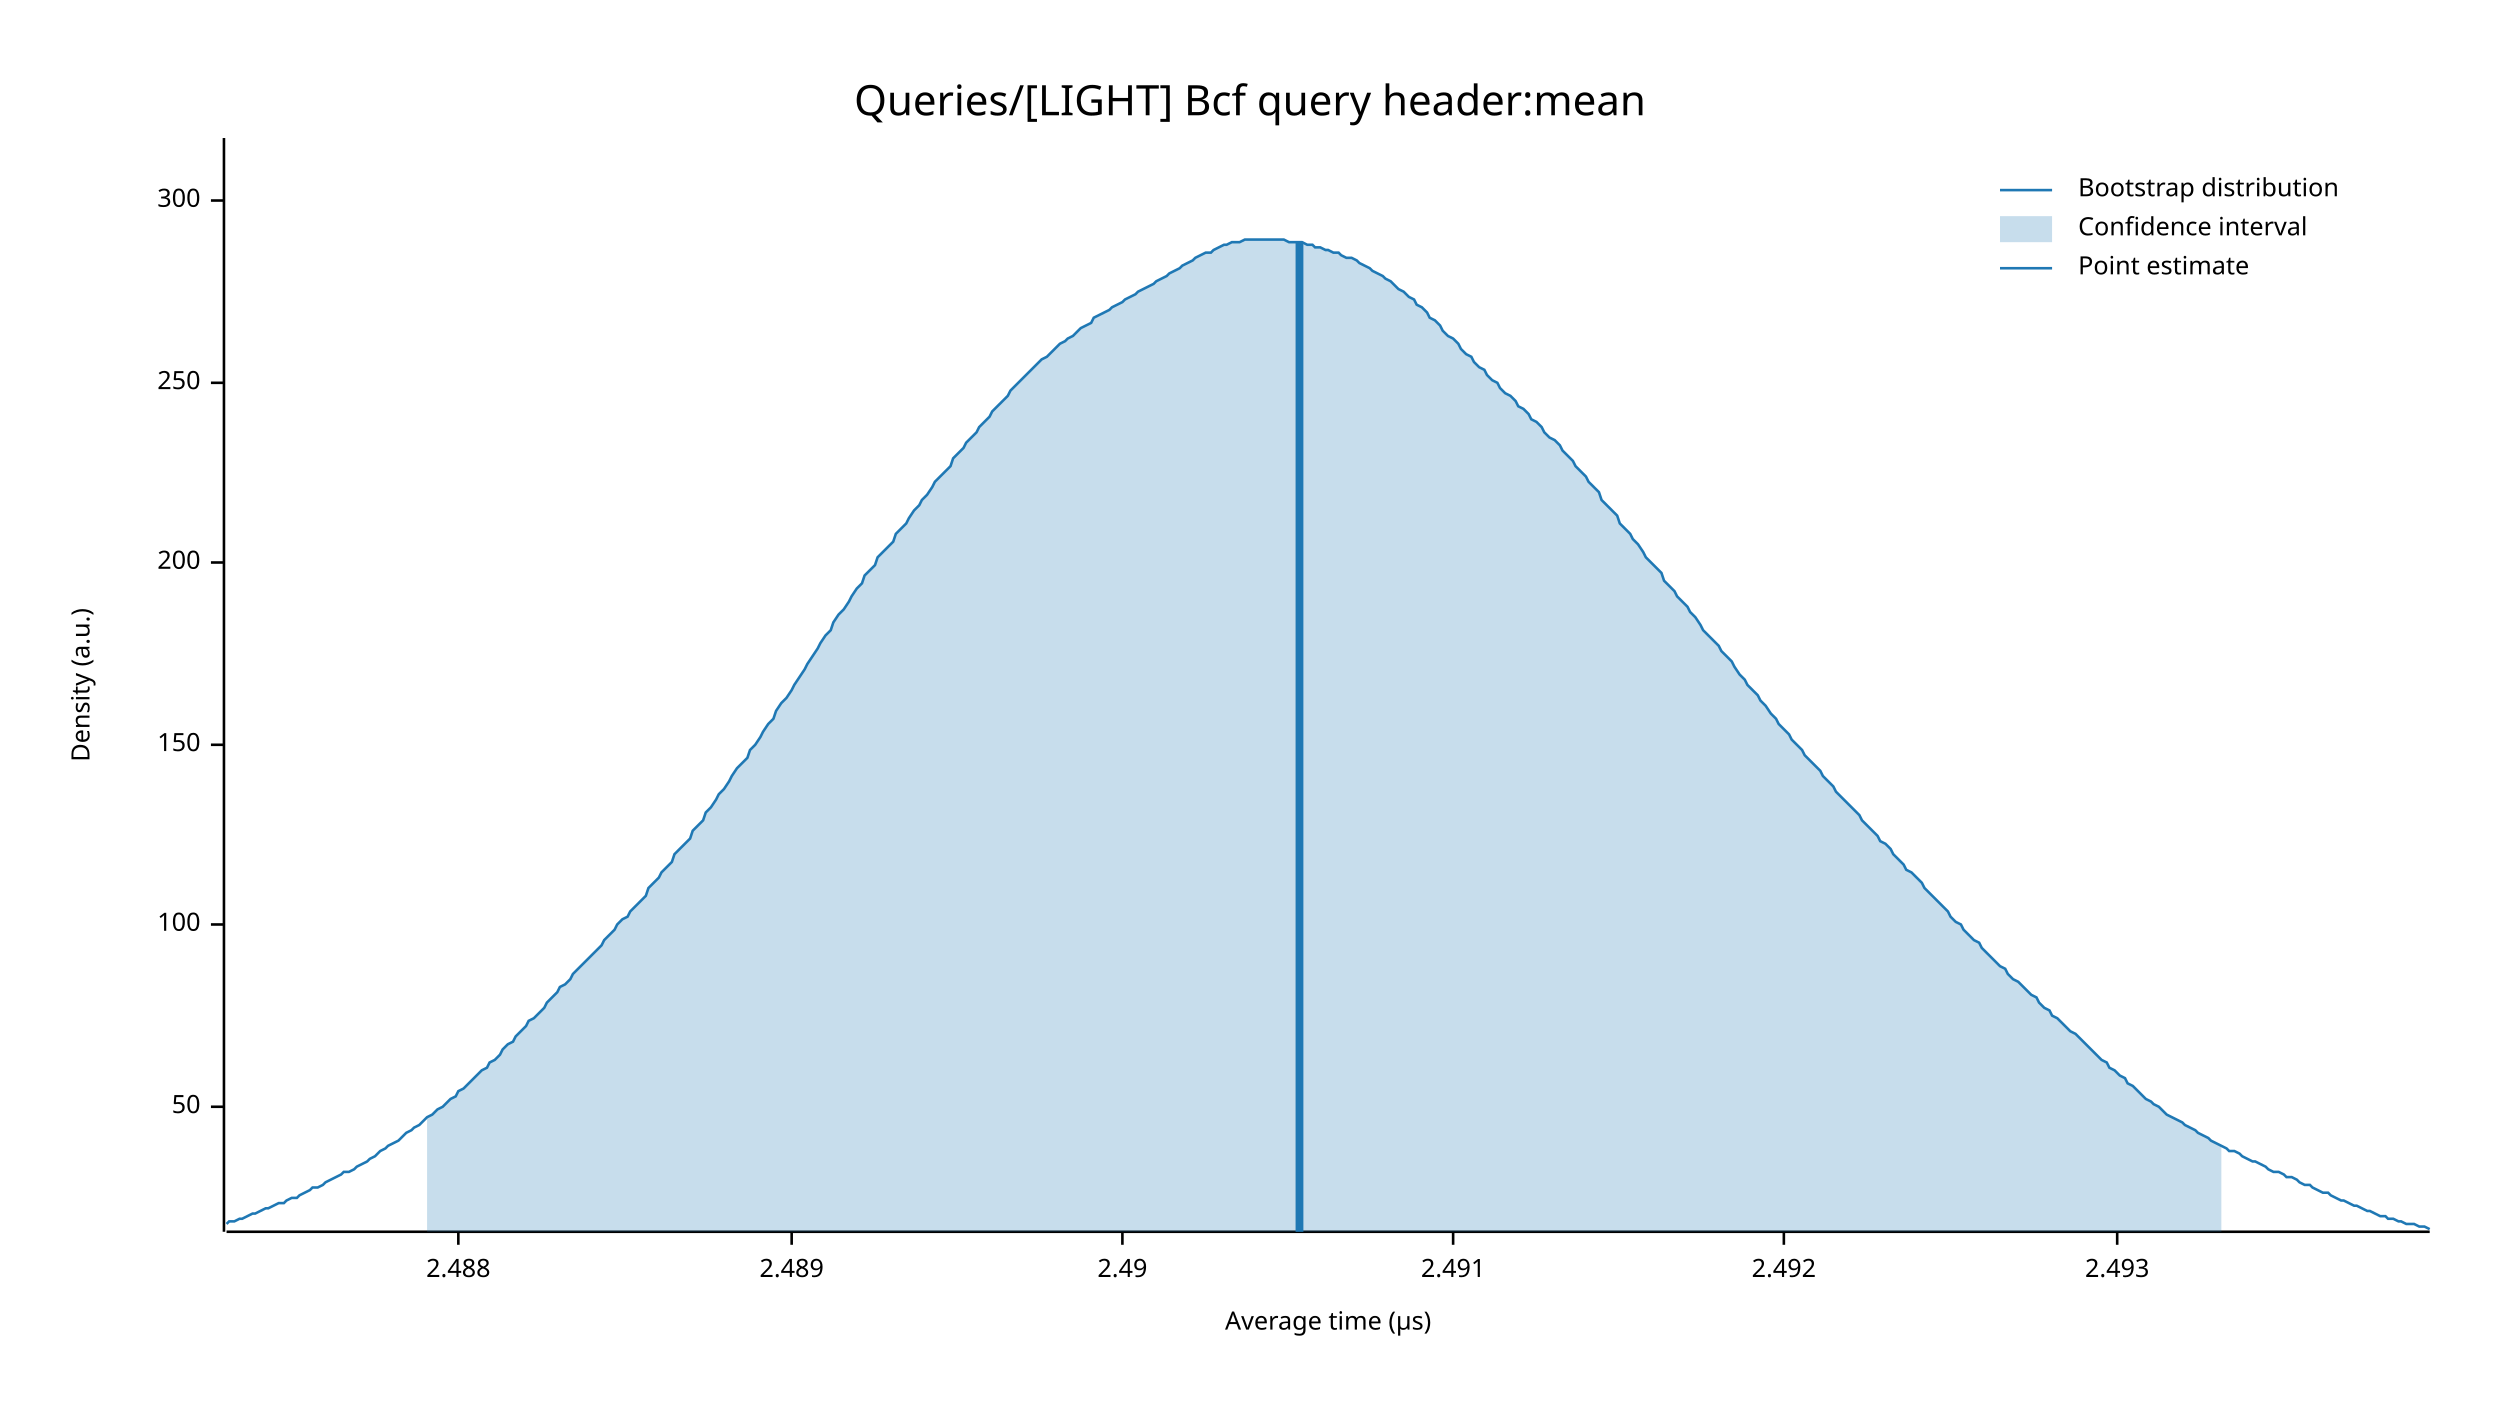
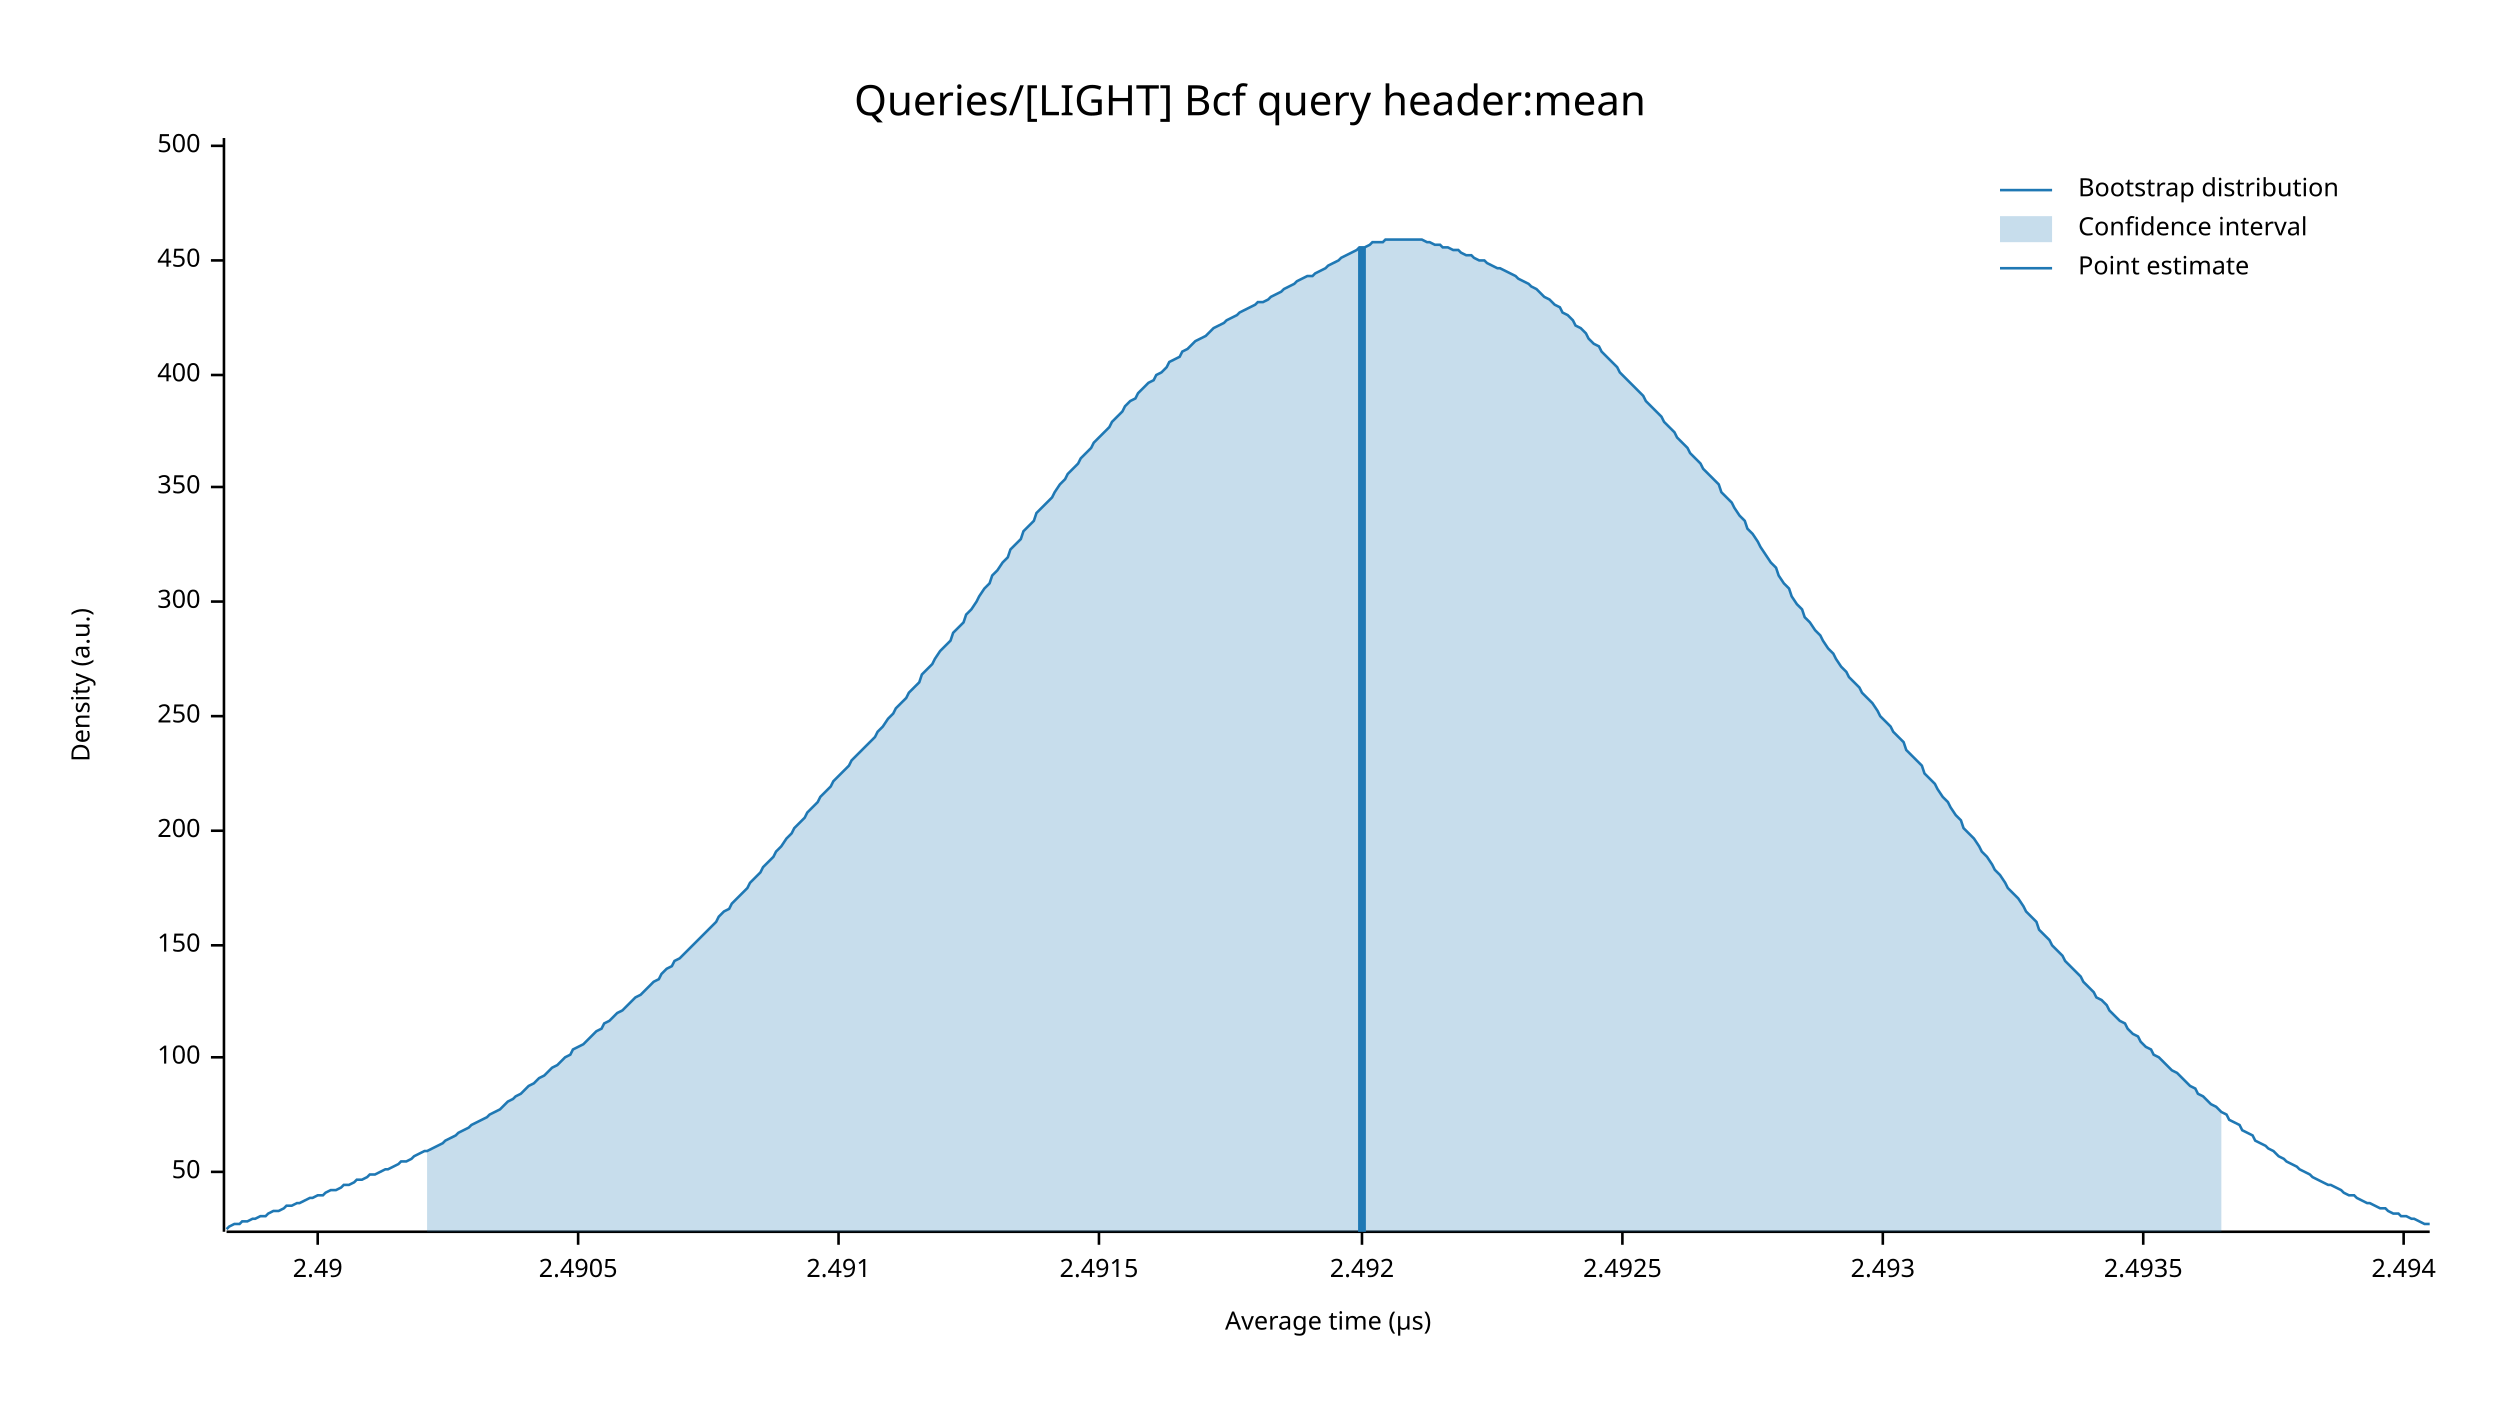
<svg xmlns="http://www.w3.org/2000/svg" width="960" height="540" viewBox="0 0 960 540">
  <text x="480" y="32" dy="0.76em" text-anchor="middle" font-family="sans-serif" font-size="16.129" opacity="1" fill="#000000">
Queries/[LIGHT] Bcf query header:mean
</text>
  <text x="27" y="263" dy="0.76em" text-anchor="middle" font-family="sans-serif" font-size="9.677" opacity="1" fill="#000000" transform="rotate(270, 27, 263)">
Density (a.u.)
</text>
  <text x="510" y="513" dy="-0.5ex" text-anchor="middle" font-family="sans-serif" font-size="9.677" opacity="1" fill="#000000">
Average time (µs)
</text>
  <polyline fill="none" opacity="1" stroke="#000000" stroke-width="1" points="86,53 86,473 " />
-   <text x="77" y="425" dy="0.5ex" text-anchor="end" font-family="sans-serif" font-size="9.677" opacity="1" fill="#000000">
+   <text x="77" y="450" dy="0.5ex" text-anchor="end" font-family="sans-serif" font-size="9.677" opacity="1" fill="#000000">
50
</text>
-   <polyline fill="none" opacity="1" stroke="#000000" stroke-width="1" points="81,425 86,425 " />
-   <text x="77" y="355" dy="0.5ex" text-anchor="end" font-family="sans-serif" font-size="9.677" opacity="1" fill="#000000">
+   <polyline fill="none" opacity="1" stroke="#000000" stroke-width="1" points="81,450 86,450 " />
+   <text x="77" y="406" dy="0.5ex" text-anchor="end" font-family="sans-serif" font-size="9.677" opacity="1" fill="#000000">
100
</text>
-   <polyline fill="none" opacity="1" stroke="#000000" stroke-width="1" points="81,355 86,355 " />
-   <text x="77" y="286" dy="0.5ex" text-anchor="end" font-family="sans-serif" font-size="9.677" opacity="1" fill="#000000">
+   <polyline fill="none" opacity="1" stroke="#000000" stroke-width="1" points="81,406 86,406 " />
+   <text x="77" y="363" dy="0.5ex" text-anchor="end" font-family="sans-serif" font-size="9.677" opacity="1" fill="#000000">
150
</text>
-   <polyline fill="none" opacity="1" stroke="#000000" stroke-width="1" points="81,286 86,286 " />
-   <text x="77" y="216" dy="0.5ex" text-anchor="end" font-family="sans-serif" font-size="9.677" opacity="1" fill="#000000">
+   <polyline fill="none" opacity="1" stroke="#000000" stroke-width="1" points="81,363 86,363 " />
+   <text x="77" y="319" dy="0.5ex" text-anchor="end" font-family="sans-serif" font-size="9.677" opacity="1" fill="#000000">
200
</text>
-   <polyline fill="none" opacity="1" stroke="#000000" stroke-width="1" points="81,216 86,216 " />
-   <text x="77" y="147" dy="0.5ex" text-anchor="end" font-family="sans-serif" font-size="9.677" opacity="1" fill="#000000">
+   <polyline fill="none" opacity="1" stroke="#000000" stroke-width="1" points="81,319 86,319 " />
+   <text x="77" y="275" dy="0.5ex" text-anchor="end" font-family="sans-serif" font-size="9.677" opacity="1" fill="#000000">
250
</text>
-   <polyline fill="none" opacity="1" stroke="#000000" stroke-width="1" points="81,147 86,147 " />
-   <text x="77" y="77" dy="0.5ex" text-anchor="end" font-family="sans-serif" font-size="9.677" opacity="1" fill="#000000">
+   <polyline fill="none" opacity="1" stroke="#000000" stroke-width="1" points="81,275 86,275 " />
+   <text x="77" y="231" dy="0.5ex" text-anchor="end" font-family="sans-serif" font-size="9.677" opacity="1" fill="#000000">
300
</text>
-   <polyline fill="none" opacity="1" stroke="#000000" stroke-width="1" points="81,77 86,77 " />
+   <polyline fill="none" opacity="1" stroke="#000000" stroke-width="1" points="81,231 86,231 " />
+   <text x="77" y="187" dy="0.5ex" text-anchor="end" font-family="sans-serif" font-size="9.677" opacity="1" fill="#000000">
+ 350
+ </text>
+   <polyline fill="none" opacity="1" stroke="#000000" stroke-width="1" points="81,187 86,187 " />
+   <text x="77" y="144" dy="0.5ex" text-anchor="end" font-family="sans-serif" font-size="9.677" opacity="1" fill="#000000">
+ 400
+ </text>
+   <polyline fill="none" opacity="1" stroke="#000000" stroke-width="1" points="81,144 86,144 " />
+   <text x="77" y="100" dy="0.5ex" text-anchor="end" font-family="sans-serif" font-size="9.677" opacity="1" fill="#000000">
+ 450
+ </text>
+   <polyline fill="none" opacity="1" stroke="#000000" stroke-width="1" points="81,100 86,100 " />
+   <text x="77" y="56" dy="0.5ex" text-anchor="end" font-family="sans-serif" font-size="9.677" opacity="1" fill="#000000">
+ 500
+ </text>
+   <polyline fill="none" opacity="1" stroke="#000000" stroke-width="1" points="81,56 86,56 " />
  <polyline fill="none" opacity="1" stroke="#000000" stroke-width="1" points="87,473 933,473 " />
-   <text x="176" y="483" dy="0.76em" text-anchor="middle" font-family="sans-serif" font-size="9.677" opacity="1" fill="#000000">
- 2.488
- </text>
-   <polyline fill="none" opacity="1" stroke="#000000" stroke-width="1" points="176,473 176,478 " />
-   <text x="304" y="483" dy="0.76em" text-anchor="middle" font-family="sans-serif" font-size="9.677" opacity="1" fill="#000000">
- 2.489
- </text>
-   <polyline fill="none" opacity="1" stroke="#000000" stroke-width="1" points="304,473 304,478 " />
-   <text x="431" y="483" dy="0.76em" text-anchor="middle" font-family="sans-serif" font-size="9.677" opacity="1" fill="#000000">
+   <text x="122" y="483" dy="0.76em" text-anchor="middle" font-family="sans-serif" font-size="9.677" opacity="1" fill="#000000">
2.49
</text>
-   <polyline fill="none" opacity="1" stroke="#000000" stroke-width="1" points="431,473 431,478 " />
-   <text x="558" y="483" dy="0.76em" text-anchor="middle" font-family="sans-serif" font-size="9.677" opacity="1" fill="#000000">
+   <polyline fill="none" opacity="1" stroke="#000000" stroke-width="1" points="122,473 122,478 " />
+   <text x="222" y="483" dy="0.76em" text-anchor="middle" font-family="sans-serif" font-size="9.677" opacity="1" fill="#000000">
+ 2.4905
+ </text>
+   <polyline fill="none" opacity="1" stroke="#000000" stroke-width="1" points="222,473 222,478 " />
+   <text x="322" y="483" dy="0.76em" text-anchor="middle" font-family="sans-serif" font-size="9.677" opacity="1" fill="#000000">
2.491
</text>
-   <polyline fill="none" opacity="1" stroke="#000000" stroke-width="1" points="558,473 558,478 " />
-   <text x="685" y="483" dy="0.76em" text-anchor="middle" font-family="sans-serif" font-size="9.677" opacity="1" fill="#000000">
+   <polyline fill="none" opacity="1" stroke="#000000" stroke-width="1" points="322,473 322,478 " />
+   <text x="422" y="483" dy="0.76em" text-anchor="middle" font-family="sans-serif" font-size="9.677" opacity="1" fill="#000000">
+ 2.4915
+ </text>
+   <polyline fill="none" opacity="1" stroke="#000000" stroke-width="1" points="422,473 422,478 " />
+   <text x="523" y="483" dy="0.76em" text-anchor="middle" font-family="sans-serif" font-size="9.677" opacity="1" fill="#000000">
2.492
</text>
-   <polyline fill="none" opacity="1" stroke="#000000" stroke-width="1" points="685,473 685,478 " />
-   <text x="813" y="483" dy="0.76em" text-anchor="middle" font-family="sans-serif" font-size="9.677" opacity="1" fill="#000000">
+   <polyline fill="none" opacity="1" stroke="#000000" stroke-width="1" points="523,473 523,478 " />
+   <text x="623" y="483" dy="0.76em" text-anchor="middle" font-family="sans-serif" font-size="9.677" opacity="1" fill="#000000">
+ 2.4925
+ </text>
+   <polyline fill="none" opacity="1" stroke="#000000" stroke-width="1" points="623,473 623,478 " />
+   <text x="723" y="483" dy="0.76em" text-anchor="middle" font-family="sans-serif" font-size="9.677" opacity="1" fill="#000000">
2.493
</text>
-   <polyline fill="none" opacity="1" stroke="#000000" stroke-width="1" points="813,473 813,478 " />
-   <polyline fill="none" opacity="1" stroke="#1F78B4" stroke-width="1" points="87,470 88,469 90,469 92,468 93,468 95,467 97,466 98,466 100,465 102,464 103,464 105,463 107,462 109,462 110,461 112,460 114,460 115,459 117,458 119,457 120,456 122,456 124,455 125,454 127,453 129,452 131,451 132,450 134,450 136,449 137,448 139,447 141,446 142,445 144,444 146,442 148,441 149,440 151,439 153,438 154,437 156,435 158,434 159,433 161,432 163,430 164,429 166,428 168,426 170,425 171,424 173,422 175,421 176,419 178,418 180,416 181,415 183,413 185,411 187,410 188,408 190,407 192,405 193,403 195,401 197,400 198,398 200,396 202,394 203,392 205,391 207,389 209,387 210,385 212,383 214,381 215,379 217,378 219,376 220,374 222,372 224,370 226,368 227,367 229,365 231,363 232,361 234,359 236,357 237,355 239,353 241,352 242,350 244,348 246,346 248,344 249,341 251,339 253,337 254,335 256,333 258,331 259,328 261,326 263,324 265,322 266,319 268,317 270,315 271,312 273,310 275,307 276,305 278,303 280,300 281,298 283,295 285,293 287,291 288,288 290,286 292,283 293,281 295,278 297,276 298,273 300,270 302,268 304,265 305,263 307,260 309,257 310,255 312,252 314,249 315,247 317,244 319,242 320,239 322,236 324,234 326,231 327,229 329,226 331,224 332,221 334,219 336,217 337,214 339,212 341,210 343,208 344,205 346,203 348,201 349,199 351,196 353,194 354,192 356,190 358,187 359,185 361,183 363,181 365,179 366,176 368,174 370,172 371,170 373,168 375,166 376,164 378,162 380,160 381,158 383,156 385,154 387,152 388,150 390,148 392,146 393,145 395,143 397,141 398,140 400,138 402,137 404,135 405,134 407,132 409,131 410,130 412,129 414,127 415,126 417,125 419,124 420,122 422,121 424,120 426,119 427,118 429,117 431,116 432,115 434,114 436,113 437,112 439,111 441,110 443,109 444,108 446,107 448,106 449,105 451,104 453,103 454,102 456,101 458,100 459,99 461,98 463,97 465,97 466,96 468,95 470,94 471,94 473,93 475,93 476,93 478,92 480,92 482,92 483,92 485,92 487,92 488,92 490,92 492,92 493,92 495,93 497,93 498,93 500,93 502,94 504,94 505,95 507,95 509,96 510,96 512,97 514,97 515,98 517,99 519,99 521,100 522,101 524,102 526,103 527,104 529,105 531,106 532,107 534,108 536,110 537,111 539,112 541,114 543,115 544,117 546,118 548,120 549,122 551,123 553,125 554,127 556,129 558,130 560,132 561,134 563,136 565,137 566,139 568,141 570,142 571,144 573,146 575,147 576,149 578,151 580,152 582,154 583,156 585,157 587,159 588,161 590,162 592,164 593,166 595,168 597,169 599,171 600,173 602,175 604,177 605,179 607,181 609,183 610,185 612,187 614,189 615,192 617,194 619,196 621,198 622,201 624,203 626,205 627,207 629,209 631,212 632,214 634,216 636,218 638,220 639,223 641,225 643,227 644,229 646,231 648,233 649,235 651,237 653,240 654,242 656,244 658,246 660,248 661,250 663,252 665,254 666,256 668,259 670,261 671,263 673,265 675,267 676,269 678,271 680,274 682,276 683,278 685,280 687,282 688,284 690,286 692,288 693,290 695,292 697,294 699,296 700,298 702,300 704,302 705,304 707,306 709,308 710,309 712,311 714,313 715,315 717,317 719,319 721,321 722,323 724,324 726,326 727,328 729,330 731,332 732,334 734,335 736,337 738,339 739,341 741,343 743,345 744,346 746,348 748,350 749,352 751,354 753,355 754,357 756,359 758,361 760,362 761,364 763,366 765,368 766,369 768,371 770,372 771,374 773,376 775,377 777,379 778,380 780,382 782,383 783,385 785,387 787,388 788,390 790,391 792,393 793,394 795,396 797,397 799,399 800,400 802,402 804,404 805,405 807,407 809,408 810,410 812,411 814,413 816,414 817,416 819,417 821,419 822,420 824,422 826,423 827,424 829,425 831,427 832,428 834,429 836,430 838,431 839,432 841,433 843,434 844,435 846,436 848,437 849,438 851,439 853,440 855,441 856,442 858,442 860,443 861,444 863,445 865,446 866,446 868,447 870,448 871,449 873,450 875,450 877,451 878,452 880,452 882,453 883,454 885,455 887,455 888,456 890,457 892,458 894,458 895,459 897,460 899,461 900,461 902,462 904,463 905,463 907,464 909,465 910,465 912,466 914,467 916,467 917,468 919,468 921,469 922,469 924,470 926,470 927,470 929,471 931,471 933,472 " />
-   <polygon opacity="0.25" fill="#1F78B4" points="164,429 166,428 168,426 170,425 171,424 173,422 175,421 176,419 178,418 180,416 181,415 183,413 185,411 187,410 188,408 190,407 192,405 193,403 195,401 197,400 198,398 200,396 202,394 203,392 205,391 207,389 209,387 210,385 212,383 214,381 215,379 217,378 219,376 220,374 222,372 224,370 226,368 227,367 229,365 231,363 232,361 234,359 236,357 237,355 239,353 241,352 242,350 244,348 246,346 248,344 249,341 251,339 253,337 254,335 256,333 258,331 259,328 261,326 263,324 265,322 266,319 268,317 270,315 271,312 273,310 275,307 276,305 278,303 280,300 281,298 283,295 285,293 287,291 288,288 290,286 292,283 293,281 295,278 297,276 298,273 300,270 302,268 304,265 305,263 307,260 309,257 310,255 312,252 314,249 315,247 317,244 319,242 320,239 322,236 324,234 326,231 327,229 329,226 331,224 332,221 334,219 336,217 337,214 339,212 341,210 343,208 344,205 346,203 348,201 349,199 351,196 353,194 354,192 356,190 358,187 359,185 361,183 363,181 365,179 366,176 368,174 370,172 371,170 373,168 375,166 376,164 378,162 380,160 381,158 383,156 385,154 387,152 388,150 390,148 392,146 393,145 395,143 397,141 398,140 400,138 402,137 404,135 405,134 407,132 409,131 410,130 412,129 414,127 415,126 417,125 419,124 420,122 422,121 424,120 426,119 427,118 429,117 431,116 432,115 434,114 436,113 437,112 439,111 441,110 443,109 444,108 446,107 448,106 449,105 451,104 453,103 454,102 456,101 458,100 459,99 461,98 463,97 465,97 466,96 468,95 470,94 471,94 473,93 475,93 476,93 478,92 480,92 482,92 483,92 485,92 487,92 488,92 490,92 492,92 493,92 495,93 497,93 498,93 500,93 502,94 504,94 505,95 507,95 509,96 510,96 512,97 514,97 515,98 517,99 519,99 521,100 522,101 524,102 526,103 527,104 529,105 531,106 532,107 534,108 536,110 537,111 539,112 541,114 543,115 544,117 546,118 548,120 549,122 551,123 553,125 554,127 556,129 558,130 560,132 561,134 563,136 565,137 566,139 568,141 570,142 571,144 573,146 575,147 576,149 578,151 580,152 582,154 583,156 585,157 587,159 588,161 590,162 592,164 593,166 595,168 597,169 599,171 600,173 602,175 604,177 605,179 607,181 609,183 610,185 612,187 614,189 615,192 617,194 619,196 621,198 622,201 624,203 626,205 627,207 629,209 631,212 632,214 634,216 636,218 638,220 639,223 641,225 643,227 644,229 646,231 648,233 649,235 651,237 653,240 654,242 656,244 658,246 660,248 661,250 663,252 665,254 666,256 668,259 670,261 671,263 673,265 675,267 676,269 678,271 680,274 682,276 683,278 685,280 687,282 688,284 690,286 692,288 693,290 695,292 697,294 699,296 700,298 702,300 704,302 705,304 707,306 709,308 710,309 712,311 714,313 715,315 717,317 719,319 721,321 722,323 724,324 726,326 727,328 729,330 731,332 732,334 734,335 736,337 738,339 739,341 741,343 743,345 744,346 746,348 748,350 749,352 751,354 753,355 754,357 756,359 758,361 760,362 761,364 763,366 765,368 766,369 768,371 770,372 771,374 773,376 775,377 777,379 778,380 780,382 782,383 783,385 785,387 787,388 788,390 790,391 792,393 793,394 795,396 797,397 799,399 800,400 802,402 804,404 805,405 807,407 809,408 810,410 812,411 814,413 816,414 817,416 819,417 821,419 822,420 824,422 826,423 827,424 829,425 831,427 832,428 834,429 836,430 838,431 839,432 841,433 843,434 844,435 846,436 848,437 849,438 851,439 853,440 853,473 164,473 " />
-   <polyline fill="none" opacity="1" stroke="#1F78B4" stroke-width="3" points="499,473 499,93 " />
+   <polyline fill="none" opacity="1" stroke="#000000" stroke-width="1" points="723,473 723,478 " />
+   <text x="823" y="483" dy="0.76em" text-anchor="middle" font-family="sans-serif" font-size="9.677" opacity="1" fill="#000000">
+ 2.4935
+ </text>
+   <polyline fill="none" opacity="1" stroke="#000000" stroke-width="1" points="823,473 823,478 " />
+   <text x="923" y="483" dy="0.76em" text-anchor="middle" font-family="sans-serif" font-size="9.677" opacity="1" fill="#000000">
+ 2.494
+ </text>
+   <polyline fill="none" opacity="1" stroke="#000000" stroke-width="1" points="923,473 923,478 " />
+   <polyline fill="none" opacity="1" stroke="#1F78B4" stroke-width="1" points="87,472 88,471 90,470 92,470 93,469 95,469 97,468 98,468 100,467 102,467 103,466 105,465 107,465 109,464 110,463 112,463 114,462 115,462 117,461 119,460 120,460 122,459 124,459 125,458 127,457 129,457 131,456 132,455 134,455 136,454 137,453 139,453 141,452 142,451 144,451 146,450 148,449 149,449 151,448 153,447 154,446 156,446 158,445 159,444 161,443 163,442 164,442 166,441 168,440 170,439 171,438 173,437 175,436 176,435 178,434 180,433 181,432 183,431 185,430 187,429 188,428 190,427 192,426 193,425 195,423 197,422 198,421 200,420 202,418 203,417 205,416 207,414 209,413 210,412 212,410 214,409 215,408 217,406 219,405 220,403 222,402 224,401 226,399 227,398 229,396 231,395 232,393 234,392 236,390 237,389 239,388 241,386 242,385 244,383 246,382 248,380 249,379 251,377 253,376 254,374 256,372 258,371 259,369 261,368 263,366 265,364 266,363 268,361 270,359 271,358 273,356 275,354 276,352 278,350 280,349 281,347 283,345 285,343 287,341 288,339 290,337 292,335 293,333 295,331 297,329 298,327 300,325 302,322 304,320 305,318 307,316 309,314 310,312 312,310 314,308 315,306 317,304 319,302 320,300 322,298 324,296 326,294 327,292 329,290 331,288 332,287 334,285 336,283 337,281 339,279 341,276 343,274 344,272 346,270 348,268 349,266 351,264 353,262 354,259 356,257 358,255 359,253 361,250 363,248 365,246 366,243 368,241 370,239 371,236 373,234 375,231 376,229 378,226 380,224 381,221 383,219 385,216 387,214 388,211 390,209 392,207 393,204 395,202 397,200 398,197 400,195 402,193 404,191 405,189 407,186 409,184 410,182 412,180 414,178 415,176 417,174 419,172 420,170 422,168 424,166 426,164 427,162 429,160 431,158 432,156 434,154 436,153 437,151 439,149 441,147 443,146 444,144 446,143 448,141 449,139 451,138 453,137 454,135 456,134 458,132 459,131 461,130 463,129 465,127 466,126 468,125 470,124 471,123 473,122 475,121 476,120 478,119 480,118 482,117 483,116 485,116 487,115 488,114 490,113 492,112 493,111 495,110 497,109 498,108 500,107 502,106 504,106 505,105 507,104 509,103 510,102 512,101 514,100 515,99 517,98 519,97 521,96 522,95 524,95 526,94 527,93 529,93 531,93 532,92 534,92 536,92 537,92 539,92 541,92 543,92 544,92 546,92 548,93 549,93 551,94 553,94 554,95 556,95 558,96 560,96 561,97 563,98 565,98 566,99 568,100 570,100 571,101 573,102 575,103 576,103 578,104 580,105 582,106 583,107 585,108 587,109 588,110 590,111 592,113 593,114 595,115 597,117 599,118 600,120 602,121 604,123 605,125 607,126 609,128 610,130 612,132 614,133 615,135 617,137 619,139 621,141 622,143 624,145 626,147 627,148 629,150 631,152 632,154 634,156 636,158 638,160 639,162 641,164 643,166 644,168 646,170 648,172 649,174 651,176 653,178 654,180 656,182 658,184 660,186 661,189 663,191 665,193 666,195 668,198 670,200 671,203 673,205 675,208 676,210 678,213 680,216 682,218 683,221 685,224 687,226 688,229 690,232 692,234 693,237 695,239 697,242 699,244 700,246 702,249 704,251 705,253 707,256 709,258 710,260 712,262 714,264 715,266 717,268 719,270 721,273 722,275 724,277 726,279 727,281 729,283 731,285 732,288 734,290 736,292 738,294 739,297 741,299 743,301 744,303 746,306 748,308 749,310 751,313 753,315 754,318 756,320 758,322 760,325 761,327 763,329 765,332 766,334 768,336 770,339 771,341 773,343 775,345 777,348 778,350 780,352 782,354 783,357 785,359 787,361 788,363 790,365 792,367 793,369 795,371 797,373 799,375 800,377 802,379 804,381 805,383 807,384 809,386 810,388 812,390 814,392 816,393 817,395 819,397 821,398 822,400 824,402 826,403 827,405 829,406 831,408 832,409 834,411 836,412 838,414 839,415 841,417 843,418 844,420 846,421 848,423 849,424 851,425 853,427 855,428 856,430 858,431 860,432 861,434 863,435 865,436 866,438 868,439 870,440 871,441 873,442 875,444 877,445 878,446 880,447 882,448 883,449 885,450 887,451 888,452 890,453 892,454 894,455 895,455 897,456 899,457 900,458 902,459 904,459 905,460 907,461 909,462 910,462 912,463 914,464 916,464 917,465 919,466 921,466 922,467 924,467 926,468 927,468 929,469 931,470 933,470 " />
+   <polygon opacity="0.25" fill="#1F78B4" points="164,442 166,441 168,440 170,439 171,438 173,437 175,436 176,435 178,434 180,433 181,432 183,431 185,430 187,429 188,428 190,427 192,426 193,425 195,423 197,422 198,421 200,420 202,418 203,417 205,416 207,414 209,413 210,412 212,410 214,409 215,408 217,406 219,405 220,403 222,402 224,401 226,399 227,398 229,396 231,395 232,393 234,392 236,390 237,389 239,388 241,386 242,385 244,383 246,382 248,380 249,379 251,377 253,376 254,374 256,372 258,371 259,369 261,368 263,366 265,364 266,363 268,361 270,359 271,358 273,356 275,354 276,352 278,350 280,349 281,347 283,345 285,343 287,341 288,339 290,337 292,335 293,333 295,331 297,329 298,327 300,325 302,322 304,320 305,318 307,316 309,314 310,312 312,310 314,308 315,306 317,304 319,302 320,300 322,298 324,296 326,294 327,292 329,290 331,288 332,287 334,285 336,283 337,281 339,279 341,276 343,274 344,272 346,270 348,268 349,266 351,264 353,262 354,259 356,257 358,255 359,253 361,250 363,248 365,246 366,243 368,241 370,239 371,236 373,234 375,231 376,229 378,226 380,224 381,221 383,219 385,216 387,214 388,211 390,209 392,207 393,204 395,202 397,200 398,197 400,195 402,193 404,191 405,189 407,186 409,184 410,182 412,180 414,178 415,176 417,174 419,172 420,170 422,168 424,166 426,164 427,162 429,160 431,158 432,156 434,154 436,153 437,151 439,149 441,147 443,146 444,144 446,143 448,141 449,139 451,138 453,137 454,135 456,134 458,132 459,131 461,130 463,129 465,127 466,126 468,125 470,124 471,123 473,122 475,121 476,120 478,119 480,118 482,117 483,116 485,116 487,115 488,114 490,113 492,112 493,111 495,110 497,109 498,108 500,107 502,106 504,106 505,105 507,104 509,103 510,102 512,101 514,100 515,99 517,98 519,97 521,96 522,95 524,95 526,94 527,93 529,93 531,93 532,92 534,92 536,92 537,92 539,92 541,92 543,92 544,92 546,92 548,93 549,93 551,94 553,94 554,95 556,95 558,96 560,96 561,97 563,98 565,98 566,99 568,100 570,100 571,101 573,102 575,103 576,103 578,104 580,105 582,106 583,107 585,108 587,109 588,110 590,111 592,113 593,114 595,115 597,117 599,118 600,120 602,121 604,123 605,125 607,126 609,128 610,130 612,132 614,133 615,135 617,137 619,139 621,141 622,143 624,145 626,147 627,148 629,150 631,152 632,154 634,156 636,158 638,160 639,162 641,164 643,166 644,168 646,170 648,172 649,174 651,176 653,178 654,180 656,182 658,184 660,186 661,189 663,191 665,193 666,195 668,198 670,200 671,203 673,205 675,208 676,210 678,213 680,216 682,218 683,221 685,224 687,226 688,229 690,232 692,234 693,237 695,239 697,242 699,244 700,246 702,249 704,251 705,253 707,256 709,258 710,260 712,262 714,264 715,266 717,268 719,270 721,273 722,275 724,277 726,279 727,281 729,283 731,285 732,288 734,290 736,292 738,294 739,297 741,299 743,301 744,303 746,306 748,308 749,310 751,313 753,315 754,318 756,320 758,322 760,325 761,327 763,329 765,332 766,334 768,336 770,339 771,341 773,343 775,345 777,348 778,350 780,352 782,354 783,357 785,359 787,361 788,363 790,365 792,367 793,369 795,371 797,373 799,375 800,377 802,379 804,381 805,383 807,384 809,386 810,388 812,390 814,392 816,393 817,395 819,397 821,398 822,400 824,402 826,403 827,405 829,406 831,408 832,409 834,411 836,412 838,414 839,415 841,417 843,418 844,420 846,421 848,423 849,424 851,425 853,427 853,473 164,473 " />
+   <polyline fill="none" opacity="1" stroke="#1F78B4" stroke-width="3" points="523,473 523,95 " />
  <text x="798" y="68" dy="0.76em" text-anchor="start" font-family="sans-serif" font-size="9.677" opacity="1" fill="#000000">
Bootstrap distribution
</text>
  <text x="798" y="83" dy="0.76em" text-anchor="start" font-family="sans-serif" font-size="9.677" opacity="1" fill="#000000">
Confidence interval
</text>
  <text x="798" y="98" dy="0.76em" text-anchor="start" font-family="sans-serif" font-size="9.677" opacity="1" fill="#000000">
Point estimate
</text>
  <polyline fill="none" opacity="1" stroke="#1F78B4" stroke-width="1" points="768,73 788,73 " />
  <rect x="768" y="83" width="20" height="10" opacity="0.25" fill="#1F78B4" stroke="none" />
  <polyline fill="none" opacity="1" stroke="#1F78B4" stroke-width="1" points="768,103 788,103 " />
</svg>
